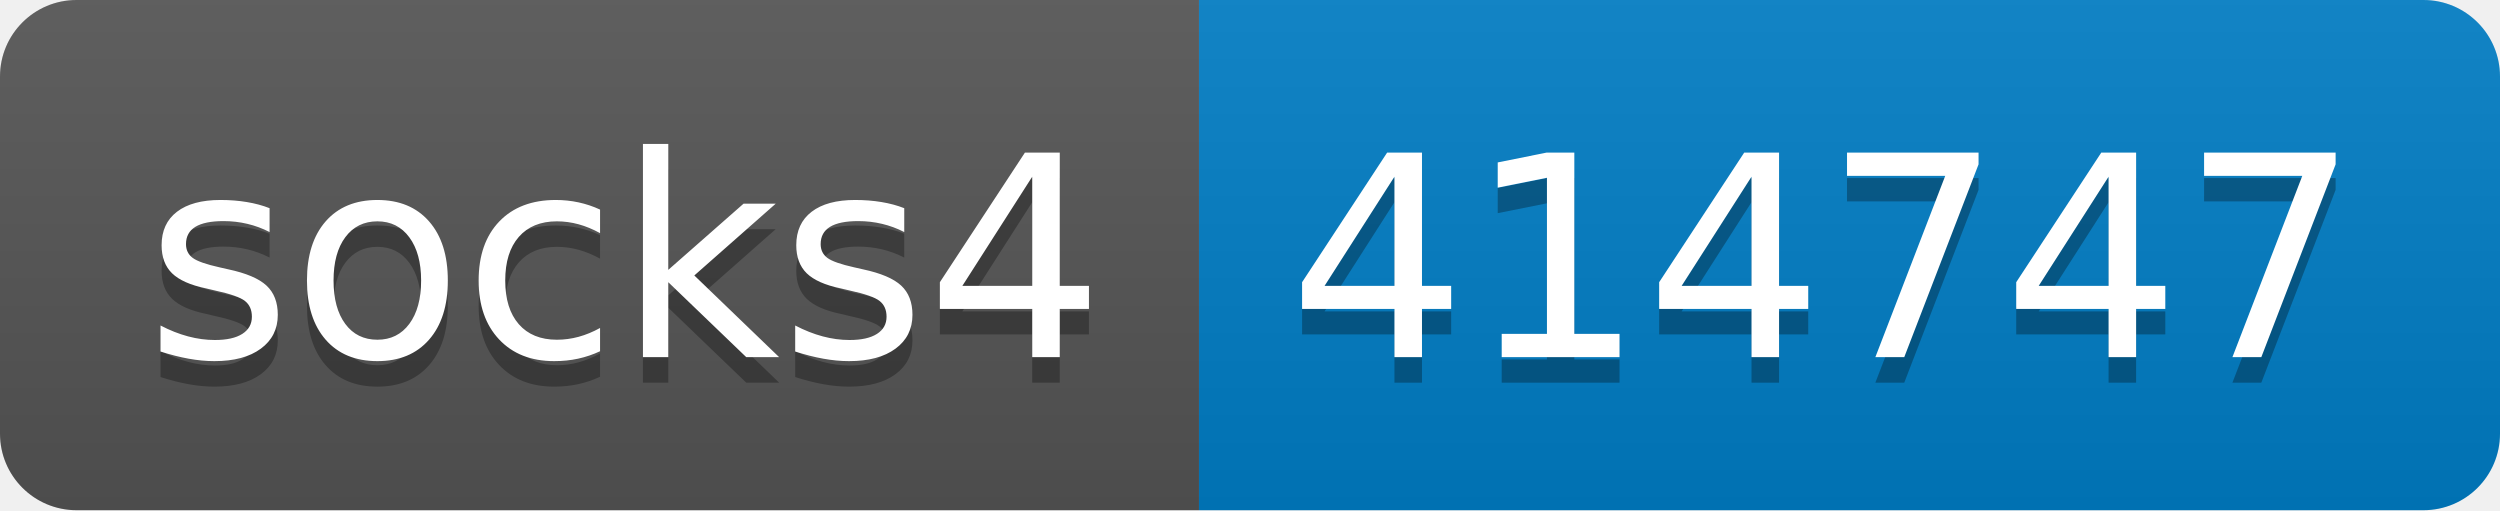
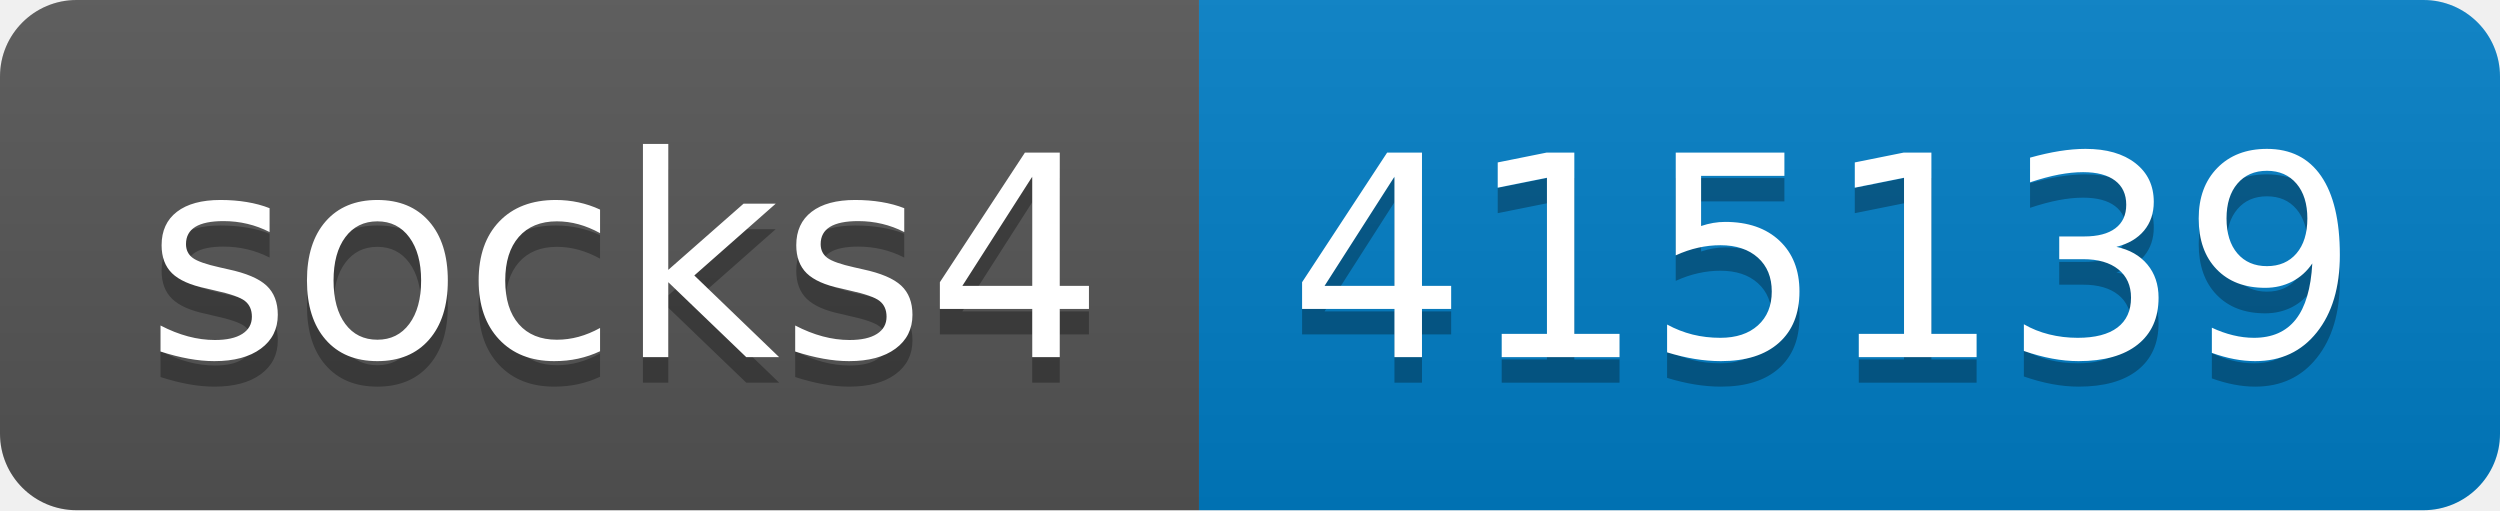
- <svg xmlns="http://www.w3.org/2000/svg" width="98" height="20" role="img" aria-label="socks4: 414747">
+ <svg xmlns="http://www.w3.org/2000/svg" width="98" height="20" role="img" aria-label="socks4: 415139">
  <linearGradient id="s" x2="0" y2="100%">
    <stop offset="0" stop-color="#bbb" stop-opacity=".1" />
    <stop offset="1" stop-opacity=".1" />
  </linearGradient>
  <clipPath id="r">
    <rect width="98" height="20" rx="3" fill="#fff" />
  </clipPath>
  <g clip-path="url(#r)">
    <rect width="47" height="20" fill="#555" />
    <rect x="47" width="51" height="20" fill="#007ec6" />
    <rect width="98" height="20" fill="url(#s)" />
  </g>
  <g fill="#fff" text-anchor="middle" font-family="Verdana,Geneva,DejaVu Sans,sans-serif" text-rendering="geometricPrecision" font-size="110">
    <text aria-hidden="true" x="245" y="150" fill="#010101" fill-opacity=".3" transform="scale(.1)" textLength="370">socks4</text>
    <text x="245" y="140" transform="scale(.1)" fill="#fff" textLength="370">socks4</text>
-     <text aria-hidden="true" x="715" y="150" fill="#010101" fill-opacity=".3" transform="scale(.1)" textLength="410">414747</text>
-     <text x="715" y="140" transform="scale(.1)" fill="#fff" textLength="410">414747</text>
+     <text aria-hidden="true" x="715" y="150" fill="#010101" fill-opacity=".3" transform="scale(.1)" textLength="410">415139</text>
+     <text x="715" y="140" transform="scale(.1)" fill="#fff" textLength="410">415139</text>
  </g>
</svg>
